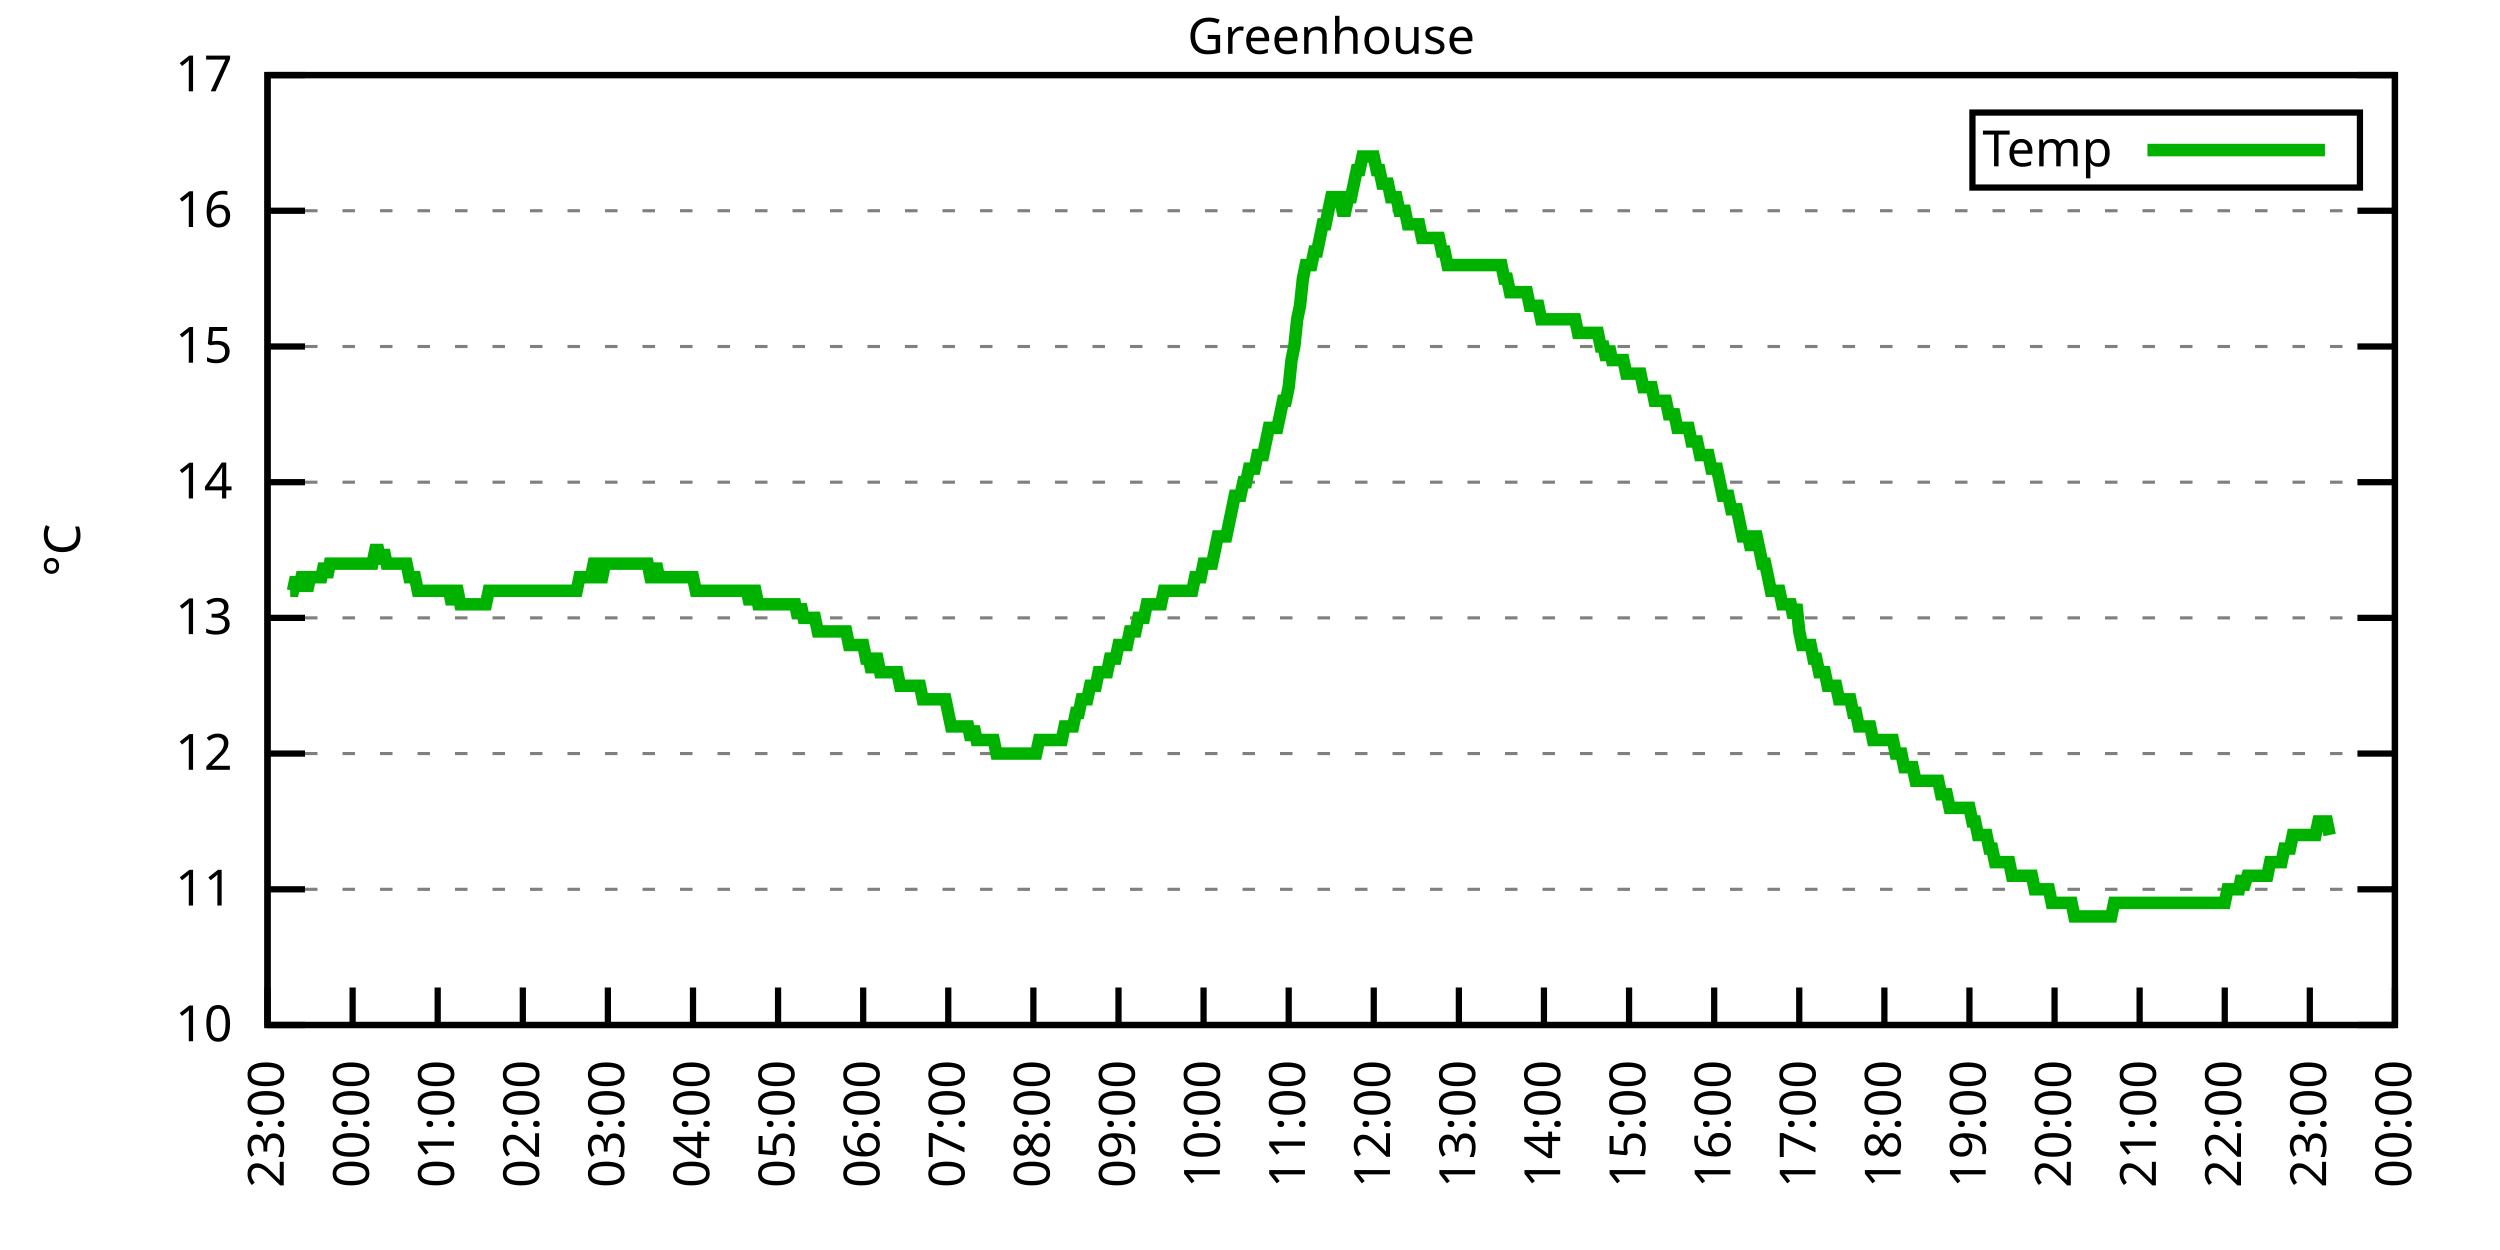
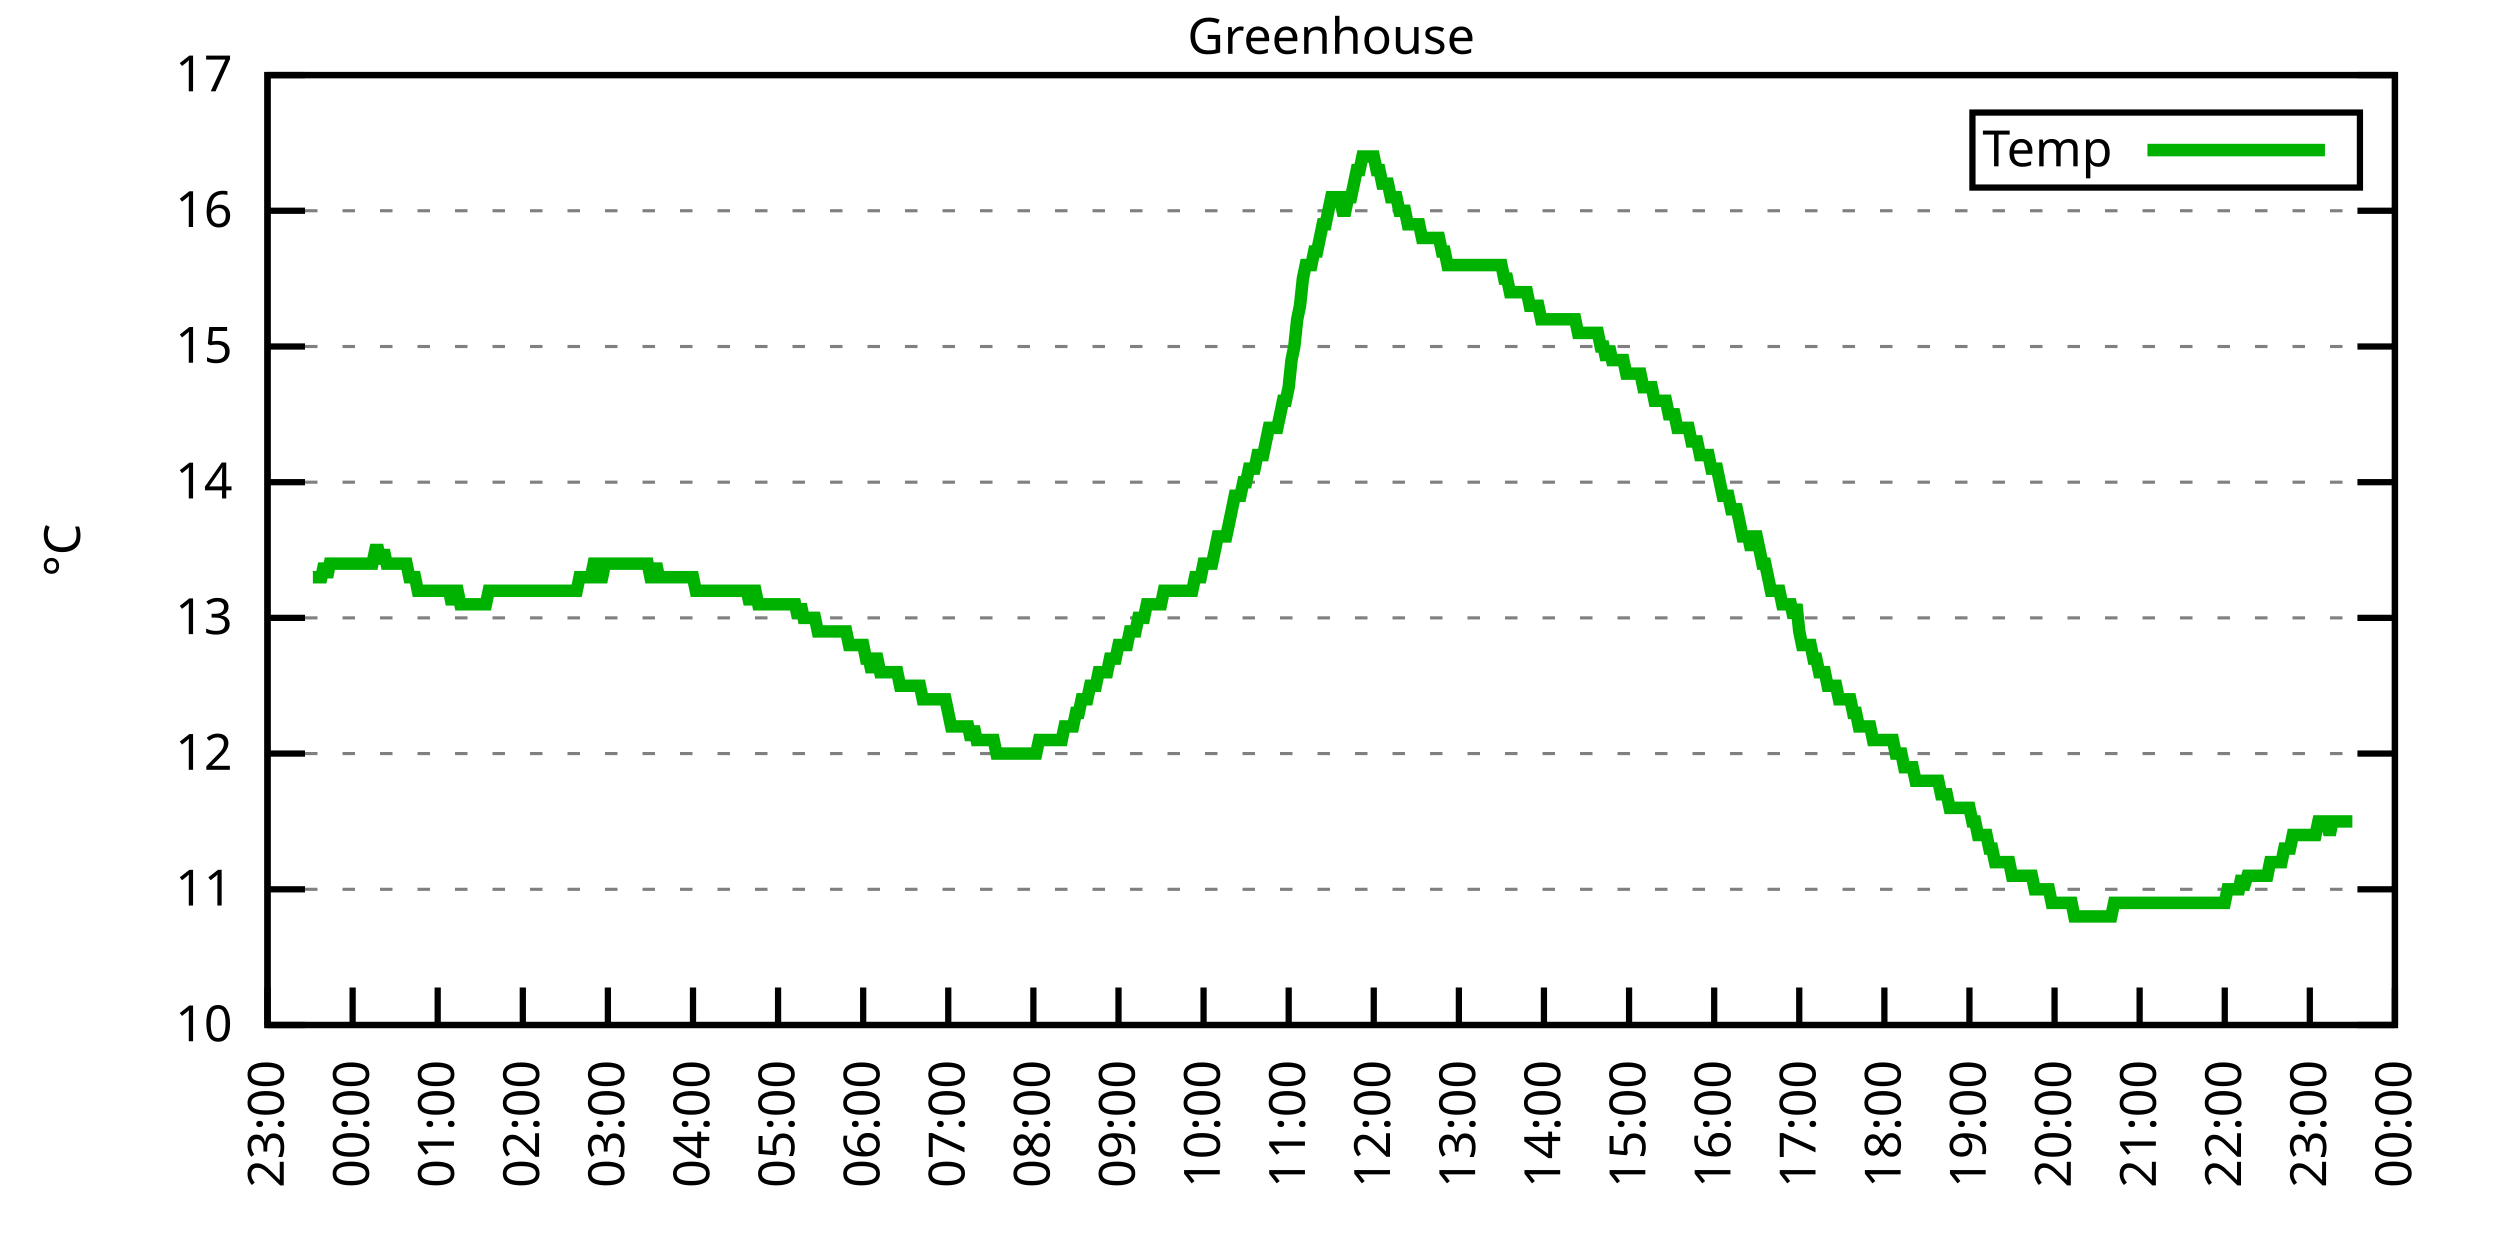
<svg xmlns="http://www.w3.org/2000/svg" xmlns:xlink="http://www.w3.org/1999/xlink" width="400" height="200" viewBox="0 0 400 200">
  <g id="gnuplot_canvas">
    <rect x="0" y="0" width="400" height="200" fill="none" />
    <defs>
      <circle id="gpDot" r="0.5" stroke-width="0.5" stroke="currentColor" />
      <path id="gpPt0" stroke-width="0.333" stroke="currentColor" d="M-1,0 h2 M0,-1 v2" />
      <path id="gpPt1" stroke-width="0.333" stroke="currentColor" d="M-1,-1 L1,1 M1,-1 L-1,1" />
      <path id="gpPt2" stroke-width="0.333" stroke="currentColor" d="M-1,0 L1,0 M0,-1 L0,1 M-1,-1 L1,1 M-1,1 L1,-1" />
      <rect id="gpPt3" stroke-width="0.333" stroke="currentColor" x="-1" y="-1" width="2" height="2" />
      <rect id="gpPt4" stroke-width="0.333" stroke="currentColor" fill="currentColor" x="-1" y="-1" width="2" height="2" />
      <circle id="gpPt5" stroke-width="0.333" stroke="currentColor" cx="0" cy="0" r="1" />
      <use xlink:href="#gpPt5" id="gpPt6" fill="currentColor" stroke="none" />
      <path id="gpPt7" stroke-width="0.333" stroke="currentColor" d="M0,-1.33 L-1.33,0.67 L1.33,0.67 z" />
      <use xlink:href="#gpPt7" id="gpPt8" fill="currentColor" stroke="none" />
      <use xlink:href="#gpPt7" id="gpPt9" stroke="currentColor" transform="rotate(180)" />
      <use xlink:href="#gpPt9" id="gpPt10" fill="currentColor" stroke="none" />
      <use xlink:href="#gpPt3" id="gpPt11" stroke="currentColor" transform="rotate(45)" />
      <use xlink:href="#gpPt11" id="gpPt12" fill="currentColor" stroke="none" />
      <path id="gpPt13" stroke-width="0.333" stroke="currentColor" d="M0,1.330 L1.265,0.411 L0.782,-1.067 L-0.782,-1.076 L-1.265,0.411 z" />
      <use xlink:href="#gpPt13" id="gpPt14" fill="currentColor" stroke="none" />
      <filter id="textbox" filterUnits="objectBoundingBox" x="0" y="0" height="1" width="1">
        <feFlood flood-color="white" flood-opacity="1" result="bgnd" />
        <feComposite in="SourceGraphic" in2="bgnd" operator="atop" />
      </filter>
      <filter id="greybox" filterUnits="objectBoundingBox" x="0" y="0" height="1" width="1">
        <feFlood flood-color="lightgrey" flood-opacity="1" result="grey" />
        <feComposite in="SourceGraphic" in2="grey" operator="atop" />
      </filter>
    </defs>
    <g fill="none" color="white" stroke="currentColor" stroke-width="1.00" stroke-linecap="butt" stroke-linejoin="miter">
</g>
    <g fill="none" color="black" stroke="currentColor" stroke-width="1.00" stroke-linecap="butt" stroke-linejoin="miter">
      <g stroke="none" shape-rendering="crispEdges">
        <polygon fill="rgb(255, 255, 255)" points="42.80,164.00 383.18,164.00 383.18,12.02 42.80,12.02 " />
      </g>
    </g>
    <g fill="none" color="black" stroke="currentColor" stroke-width="1.00" stroke-linecap="butt" stroke-linejoin="miter">
</g>
    <g fill="none" color="black" stroke="black" stroke-width="0.50" stroke-linecap="butt" stroke-linejoin="miter">
</g>
    <g fill="none" color="gray" stroke="currentColor" stroke-width="0.50" stroke-linecap="butt" stroke-linejoin="miter">
      <path stroke="gray" stroke-dasharray="2,4" class="gridline" d="M42.80,164.00 L383.19,164.00  " />
    </g>
    <g fill="none" color="gray" stroke="gray" stroke-width="1.00" stroke-linecap="butt" stroke-linejoin="miter">
</g>
    <g fill="none" color="black" stroke="currentColor" stroke-width="1.00" stroke-linecap="butt" stroke-linejoin="miter">
      <path stroke="black" d="M42.80,164.00 L48.80,164.00 M383.19,164.00 L377.19,164.00  " />
      <g transform="translate(37.20,166.60)" stroke="none" fill="black" font-family="Sans" font-size="8.00" text-anchor="end">
        <text>
          <tspan font-family="Sans"> 10</tspan>
        </text>
      </g>
    </g>
    <g fill="none" color="black" stroke="currentColor" stroke-width="1.00" stroke-linecap="butt" stroke-linejoin="miter">
</g>
    <g fill="none" color="black" stroke="black" stroke-width="0.50" stroke-linecap="butt" stroke-linejoin="miter">
</g>
    <g fill="none" color="gray" stroke="currentColor" stroke-width="0.50" stroke-linecap="butt" stroke-linejoin="miter">
      <path stroke="gray" stroke-dasharray="2,4" class="gridline" d="M42.80,142.29 L383.19,142.29  " />
    </g>
    <g fill="none" color="gray" stroke="gray" stroke-width="1.00" stroke-linecap="butt" stroke-linejoin="miter">
</g>
    <g fill="none" color="black" stroke="currentColor" stroke-width="1.00" stroke-linecap="butt" stroke-linejoin="miter">
      <path stroke="black" d="M42.80,142.29 L48.80,142.29 M383.19,142.29 L377.19,142.29  " />
      <g transform="translate(37.20,144.89)" stroke="none" fill="black" font-family="Sans" font-size="8.00" text-anchor="end">
        <text>
          <tspan font-family="Sans"> 11</tspan>
        </text>
      </g>
    </g>
    <g fill="none" color="black" stroke="currentColor" stroke-width="1.00" stroke-linecap="butt" stroke-linejoin="miter">
</g>
    <g fill="none" color="black" stroke="black" stroke-width="0.50" stroke-linecap="butt" stroke-linejoin="miter">
</g>
    <g fill="none" color="gray" stroke="currentColor" stroke-width="0.50" stroke-linecap="butt" stroke-linejoin="miter">
      <path stroke="gray" stroke-dasharray="2,4" class="gridline" d="M42.80,120.57 L383.19,120.57  " />
    </g>
    <g fill="none" color="gray" stroke="gray" stroke-width="1.00" stroke-linecap="butt" stroke-linejoin="miter">
</g>
    <g fill="none" color="black" stroke="currentColor" stroke-width="1.00" stroke-linecap="butt" stroke-linejoin="miter">
      <path stroke="black" d="M42.80,120.57 L48.80,120.57 M383.19,120.57 L377.19,120.57  " />
      <g transform="translate(37.20,123.17)" stroke="none" fill="black" font-family="Sans" font-size="8.00" text-anchor="end">
        <text>
          <tspan font-family="Sans"> 12</tspan>
        </text>
      </g>
    </g>
    <g fill="none" color="black" stroke="currentColor" stroke-width="1.00" stroke-linecap="butt" stroke-linejoin="miter">
</g>
    <g fill="none" color="black" stroke="black" stroke-width="0.50" stroke-linecap="butt" stroke-linejoin="miter">
</g>
    <g fill="none" color="gray" stroke="currentColor" stroke-width="0.50" stroke-linecap="butt" stroke-linejoin="miter">
      <path stroke="gray" stroke-dasharray="2,4" class="gridline" d="M42.80,98.86 L383.19,98.86  " />
    </g>
    <g fill="none" color="gray" stroke="gray" stroke-width="1.00" stroke-linecap="butt" stroke-linejoin="miter">
</g>
    <g fill="none" color="black" stroke="currentColor" stroke-width="1.00" stroke-linecap="butt" stroke-linejoin="miter">
      <path stroke="black" d="M42.80,98.86 L48.80,98.86 M383.19,98.86 L377.19,98.86  " />
      <g transform="translate(37.20,101.46)" stroke="none" fill="black" font-family="Sans" font-size="8.00" text-anchor="end">
        <text>
          <tspan font-family="Sans"> 13</tspan>
        </text>
      </g>
    </g>
    <g fill="none" color="black" stroke="currentColor" stroke-width="1.00" stroke-linecap="butt" stroke-linejoin="miter">
</g>
    <g fill="none" color="black" stroke="black" stroke-width="0.50" stroke-linecap="butt" stroke-linejoin="miter">
</g>
    <g fill="none" color="gray" stroke="currentColor" stroke-width="0.50" stroke-linecap="butt" stroke-linejoin="miter">
      <path stroke="gray" stroke-dasharray="2,4" class="gridline" d="M42.80,77.15 L383.19,77.15  " />
    </g>
    <g fill="none" color="gray" stroke="gray" stroke-width="1.00" stroke-linecap="butt" stroke-linejoin="miter">
</g>
    <g fill="none" color="black" stroke="currentColor" stroke-width="1.00" stroke-linecap="butt" stroke-linejoin="miter">
      <path stroke="black" d="M42.80,77.15 L48.80,77.15 M383.19,77.15 L377.19,77.15  " />
      <g transform="translate(37.20,79.75)" stroke="none" fill="black" font-family="Sans" font-size="8.00" text-anchor="end">
        <text>
          <tspan font-family="Sans"> 14</tspan>
        </text>
      </g>
    </g>
    <g fill="none" color="black" stroke="currentColor" stroke-width="1.00" stroke-linecap="butt" stroke-linejoin="miter">
</g>
    <g fill="none" color="black" stroke="black" stroke-width="0.50" stroke-linecap="butt" stroke-linejoin="miter">
</g>
    <g fill="none" color="gray" stroke="currentColor" stroke-width="0.50" stroke-linecap="butt" stroke-linejoin="miter">
      <path stroke="gray" stroke-dasharray="2,4" class="gridline" d="M42.80,55.44 L383.19,55.44  " />
    </g>
    <g fill="none" color="gray" stroke="gray" stroke-width="1.00" stroke-linecap="butt" stroke-linejoin="miter">
</g>
    <g fill="none" color="black" stroke="currentColor" stroke-width="1.00" stroke-linecap="butt" stroke-linejoin="miter">
      <path stroke="black" d="M42.80,55.44 L48.80,55.44 M383.19,55.44 L377.19,55.44  " />
      <g transform="translate(37.20,58.04)" stroke="none" fill="black" font-family="Sans" font-size="8.00" text-anchor="end">
        <text>
          <tspan font-family="Sans"> 15</tspan>
        </text>
      </g>
    </g>
    <g fill="none" color="black" stroke="currentColor" stroke-width="1.00" stroke-linecap="butt" stroke-linejoin="miter">
</g>
    <g fill="none" color="black" stroke="black" stroke-width="0.50" stroke-linecap="butt" stroke-linejoin="miter">
</g>
    <g fill="none" color="gray" stroke="currentColor" stroke-width="0.50" stroke-linecap="butt" stroke-linejoin="miter">
      <path stroke="gray" stroke-dasharray="2,4" class="gridline" d="M42.80,33.72 L383.19,33.72  " />
    </g>
    <g fill="none" color="gray" stroke="gray" stroke-width="1.00" stroke-linecap="butt" stroke-linejoin="miter">
</g>
    <g fill="none" color="black" stroke="currentColor" stroke-width="1.00" stroke-linecap="butt" stroke-linejoin="miter">
      <path stroke="black" d="M42.80,33.72 L48.80,33.72 M383.19,33.72 L377.19,33.72  " />
      <g transform="translate(37.20,36.32)" stroke="none" fill="black" font-family="Sans" font-size="8.00" text-anchor="end">
        <text>
          <tspan font-family="Sans"> 16</tspan>
        </text>
      </g>
    </g>
    <g fill="none" color="black" stroke="currentColor" stroke-width="1.00" stroke-linecap="butt" stroke-linejoin="miter">
</g>
    <g fill="none" color="black" stroke="black" stroke-width="0.50" stroke-linecap="butt" stroke-linejoin="miter">
</g>
    <g fill="none" color="gray" stroke="currentColor" stroke-width="0.50" stroke-linecap="butt" stroke-linejoin="miter">
      <path stroke="gray" stroke-dasharray="2,4" class="gridline" d="M42.80,12.01 L383.19,12.01  " />
    </g>
    <g fill="none" color="gray" stroke="gray" stroke-width="1.00" stroke-linecap="butt" stroke-linejoin="miter">
</g>
    <g fill="none" color="black" stroke="currentColor" stroke-width="1.00" stroke-linecap="butt" stroke-linejoin="miter">
      <path stroke="black" d="M42.80,12.01 L48.80,12.01 M383.19,12.01 L377.19,12.01  " />
      <g transform="translate(37.20,14.61)" stroke="none" fill="black" font-family="Sans" font-size="8.00" text-anchor="end">
        <text>
          <tspan font-family="Sans"> 17</tspan>
        </text>
      </g>
    </g>
    <g fill="none" color="black" stroke="currentColor" stroke-width="1.00" stroke-linecap="butt" stroke-linejoin="miter">
      <path stroke="black" d="M42.80,164.00 L42.80,158.00  " />
      <g transform="translate(45.40,169.60) rotate(270.00)" stroke="none" fill="black" font-family="Sans" font-size="8.00" text-anchor="end">
        <text>
          <tspan font-family="Sans">23:00</tspan>
        </text>
      </g>
    </g>
    <g fill="none" color="black" stroke="currentColor" stroke-width="1.00" stroke-linecap="butt" stroke-linejoin="miter">
      <path stroke="black" d="M56.42,164.00 L56.42,158.00  " />
      <g transform="translate(59.02,169.60) rotate(270.00)" stroke="none" fill="black" font-family="Sans" font-size="8.00" text-anchor="end">
        <text>
          <tspan font-family="Sans">00:00</tspan>
        </text>
      </g>
    </g>
    <g fill="none" color="black" stroke="currentColor" stroke-width="1.00" stroke-linecap="butt" stroke-linejoin="miter">
      <path stroke="black" d="M70.03,164.00 L70.03,158.00  " />
      <g transform="translate(72.63,169.60) rotate(270.00)" stroke="none" fill="black" font-family="Sans" font-size="8.00" text-anchor="end">
        <text>
          <tspan font-family="Sans">01:00</tspan>
        </text>
      </g>
    </g>
    <g fill="none" color="black" stroke="currentColor" stroke-width="1.00" stroke-linecap="butt" stroke-linejoin="miter">
      <path stroke="black" d="M83.65,164.00 L83.65,158.00  " />
      <g transform="translate(86.25,169.60) rotate(270.00)" stroke="none" fill="black" font-family="Sans" font-size="8.00" text-anchor="end">
        <text>
          <tspan font-family="Sans">02:00</tspan>
        </text>
      </g>
    </g>
    <g fill="none" color="black" stroke="currentColor" stroke-width="1.00" stroke-linecap="butt" stroke-linejoin="miter">
      <path stroke="black" d="M97.26,164.00 L97.26,158.00  " />
      <g transform="translate(99.86,169.60) rotate(270.00)" stroke="none" fill="black" font-family="Sans" font-size="8.00" text-anchor="end">
        <text>
          <tspan font-family="Sans">03:00</tspan>
        </text>
      </g>
    </g>
    <g fill="none" color="black" stroke="currentColor" stroke-width="1.00" stroke-linecap="butt" stroke-linejoin="miter">
      <path stroke="black" d="M110.88,164.00 L110.88,158.00  " />
      <g transform="translate(113.48,169.60) rotate(270.00)" stroke="none" fill="black" font-family="Sans" font-size="8.00" text-anchor="end">
        <text>
          <tspan font-family="Sans">04:00</tspan>
        </text>
      </g>
    </g>
    <g fill="none" color="black" stroke="currentColor" stroke-width="1.00" stroke-linecap="butt" stroke-linejoin="miter">
      <path stroke="black" d="M124.49,164.00 L124.49,158.00  " />
      <g transform="translate(127.09,169.60) rotate(270.00)" stroke="none" fill="black" font-family="Sans" font-size="8.00" text-anchor="end">
        <text>
          <tspan font-family="Sans">05:00</tspan>
        </text>
      </g>
    </g>
    <g fill="none" color="black" stroke="currentColor" stroke-width="1.00" stroke-linecap="butt" stroke-linejoin="miter">
      <path stroke="black" d="M138.11,164.00 L138.11,158.00  " />
      <g transform="translate(140.71,169.60) rotate(270.00)" stroke="none" fill="black" font-family="Sans" font-size="8.00" text-anchor="end">
        <text>
          <tspan font-family="Sans">06:00</tspan>
        </text>
      </g>
    </g>
    <g fill="none" color="black" stroke="currentColor" stroke-width="1.00" stroke-linecap="butt" stroke-linejoin="miter">
      <path stroke="black" d="M151.72,164.00 L151.72,158.00  " />
      <g transform="translate(154.32,169.60) rotate(270.00)" stroke="none" fill="black" font-family="Sans" font-size="8.00" text-anchor="end">
        <text>
          <tspan font-family="Sans">07:00</tspan>
        </text>
      </g>
    </g>
    <g fill="none" color="black" stroke="currentColor" stroke-width="1.00" stroke-linecap="butt" stroke-linejoin="miter">
      <path stroke="black" d="M165.34,164.00 L165.34,158.00  " />
      <g transform="translate(167.94,169.60) rotate(270.00)" stroke="none" fill="black" font-family="Sans" font-size="8.00" text-anchor="end">
        <text>
          <tspan font-family="Sans">08:00</tspan>
        </text>
      </g>
    </g>
    <g fill="none" color="black" stroke="currentColor" stroke-width="1.00" stroke-linecap="butt" stroke-linejoin="miter">
      <path stroke="black" d="M178.96,164.00 L178.96,158.00  " />
      <g transform="translate(181.56,169.60) rotate(270.00)" stroke="none" fill="black" font-family="Sans" font-size="8.00" text-anchor="end">
        <text>
          <tspan font-family="Sans">09:00</tspan>
        </text>
      </g>
    </g>
    <g fill="none" color="black" stroke="currentColor" stroke-width="1.00" stroke-linecap="butt" stroke-linejoin="miter">
      <path stroke="black" d="M192.57,164.00 L192.57,158.00  " />
      <g transform="translate(195.17,169.60) rotate(270.00)" stroke="none" fill="black" font-family="Sans" font-size="8.00" text-anchor="end">
        <text>
          <tspan font-family="Sans">10:00</tspan>
        </text>
      </g>
    </g>
    <g fill="none" color="black" stroke="currentColor" stroke-width="1.00" stroke-linecap="butt" stroke-linejoin="miter">
      <path stroke="black" d="M206.19,164.00 L206.19,158.00  " />
      <g transform="translate(208.79,169.60) rotate(270.00)" stroke="none" fill="black" font-family="Sans" font-size="8.00" text-anchor="end">
        <text>
          <tspan font-family="Sans">11:00</tspan>
        </text>
      </g>
    </g>
    <g fill="none" color="black" stroke="currentColor" stroke-width="1.00" stroke-linecap="butt" stroke-linejoin="miter">
      <path stroke="black" d="M219.80,164.00 L219.80,158.00  " />
      <g transform="translate(222.40,169.60) rotate(270.00)" stroke="none" fill="black" font-family="Sans" font-size="8.00" text-anchor="end">
        <text>
          <tspan font-family="Sans">12:00</tspan>
        </text>
      </g>
    </g>
    <g fill="none" color="black" stroke="currentColor" stroke-width="1.00" stroke-linecap="butt" stroke-linejoin="miter">
      <path stroke="black" d="M233.42,164.00 L233.42,158.00  " />
      <g transform="translate(236.02,169.60) rotate(270.00)" stroke="none" fill="black" font-family="Sans" font-size="8.00" text-anchor="end">
        <text>
          <tspan font-family="Sans">13:00</tspan>
        </text>
      </g>
    </g>
    <g fill="none" color="black" stroke="currentColor" stroke-width="1.00" stroke-linecap="butt" stroke-linejoin="miter">
      <path stroke="black" d="M247.03,164.00 L247.03,158.00  " />
      <g transform="translate(249.63,169.60) rotate(270.00)" stroke="none" fill="black" font-family="Sans" font-size="8.00" text-anchor="end">
        <text>
          <tspan font-family="Sans">14:00</tspan>
        </text>
      </g>
    </g>
    <g fill="none" color="black" stroke="currentColor" stroke-width="1.00" stroke-linecap="butt" stroke-linejoin="miter">
      <path stroke="black" d="M260.65,164.00 L260.65,158.00  " />
      <g transform="translate(263.25,169.60) rotate(270.00)" stroke="none" fill="black" font-family="Sans" font-size="8.00" text-anchor="end">
        <text>
          <tspan font-family="Sans">15:00</tspan>
        </text>
      </g>
    </g>
    <g fill="none" color="black" stroke="currentColor" stroke-width="1.00" stroke-linecap="butt" stroke-linejoin="miter">
      <path stroke="black" d="M274.27,164.00 L274.27,158.00  " />
      <g transform="translate(276.87,169.60) rotate(270.00)" stroke="none" fill="black" font-family="Sans" font-size="8.00" text-anchor="end">
        <text>
          <tspan font-family="Sans">16:00</tspan>
        </text>
      </g>
    </g>
    <g fill="none" color="black" stroke="currentColor" stroke-width="1.00" stroke-linecap="butt" stroke-linejoin="miter">
      <path stroke="black" d="M287.88,164.00 L287.88,158.00  " />
      <g transform="translate(290.48,169.60) rotate(270.00)" stroke="none" fill="black" font-family="Sans" font-size="8.00" text-anchor="end">
        <text>
          <tspan font-family="Sans">17:00</tspan>
        </text>
      </g>
    </g>
    <g fill="none" color="black" stroke="currentColor" stroke-width="1.00" stroke-linecap="butt" stroke-linejoin="miter">
      <path stroke="black" d="M301.50,164.00 L301.50,158.00  " />
      <g transform="translate(304.10,169.60) rotate(270.00)" stroke="none" fill="black" font-family="Sans" font-size="8.00" text-anchor="end">
        <text>
          <tspan font-family="Sans">18:00</tspan>
        </text>
      </g>
    </g>
    <g fill="none" color="black" stroke="currentColor" stroke-width="1.00" stroke-linecap="butt" stroke-linejoin="miter">
      <path stroke="black" d="M315.11,164.00 L315.11,158.00  " />
      <g transform="translate(317.71,169.60) rotate(270.00)" stroke="none" fill="black" font-family="Sans" font-size="8.00" text-anchor="end">
        <text>
          <tspan font-family="Sans">19:00</tspan>
        </text>
      </g>
    </g>
    <g fill="none" color="black" stroke="currentColor" stroke-width="1.00" stroke-linecap="butt" stroke-linejoin="miter">
      <path stroke="black" d="M328.73,164.00 L328.73,158.00  " />
      <g transform="translate(331.33,169.60) rotate(270.00)" stroke="none" fill="black" font-family="Sans" font-size="8.00" text-anchor="end">
        <text>
          <tspan font-family="Sans">20:00</tspan>
        </text>
      </g>
    </g>
    <g fill="none" color="black" stroke="currentColor" stroke-width="1.00" stroke-linecap="butt" stroke-linejoin="miter">
      <path stroke="black" d="M342.34,164.00 L342.34,158.00  " />
      <g transform="translate(344.94,169.60) rotate(270.00)" stroke="none" fill="black" font-family="Sans" font-size="8.00" text-anchor="end">
        <text>
          <tspan font-family="Sans">21:00</tspan>
        </text>
      </g>
    </g>
    <g fill="none" color="black" stroke="currentColor" stroke-width="1.00" stroke-linecap="butt" stroke-linejoin="miter">
      <path stroke="black" d="M355.96,164.00 L355.96,158.00  " />
      <g transform="translate(358.56,169.60) rotate(270.00)" stroke="none" fill="black" font-family="Sans" font-size="8.00" text-anchor="end">
        <text>
          <tspan font-family="Sans">22:00</tspan>
        </text>
      </g>
    </g>
    <g fill="none" color="black" stroke="currentColor" stroke-width="1.00" stroke-linecap="butt" stroke-linejoin="miter">
      <path stroke="black" d="M369.57,164.00 L369.57,158.00  " />
      <g transform="translate(372.17,169.60) rotate(270.00)" stroke="none" fill="black" font-family="Sans" font-size="8.00" text-anchor="end">
        <text>
          <tspan font-family="Sans">23:00</tspan>
        </text>
      </g>
    </g>
    <g fill="none" color="black" stroke="currentColor" stroke-width="1.00" stroke-linecap="butt" stroke-linejoin="miter">
      <path stroke="black" d="M383.19,164.00 L383.19,158.00  " />
      <g transform="translate(385.79,169.60) rotate(270.00)" stroke="none" fill="black" font-family="Sans" font-size="8.00" text-anchor="end">
        <text>
          <tspan font-family="Sans">00:00</tspan>
        </text>
      </g>
    </g>
    <g fill="none" color="black" stroke="currentColor" stroke-width="1.00" stroke-linecap="butt" stroke-linejoin="miter">
</g>
    <g fill="none" color="black" stroke="currentColor" stroke-width="1.00" stroke-linecap="butt" stroke-linejoin="miter">
      <path stroke="black" d="M42.80,12.01 L42.80,164.00 L383.19,164.00 L383.19,12.01 L42.80,12.01 Z  " />
    </g>
    <g fill="none" color="black" stroke="currentColor" stroke-width="1.00" stroke-linecap="butt" stroke-linejoin="miter">
</g>
    <g fill="none" color="black" stroke="currentColor" stroke-width="1.00" stroke-linecap="butt" stroke-linejoin="miter">
      <path stroke="black" d="M315.59,30.01 L315.59,18.01 L377.59,18.01 L377.59,30.01 L315.59,30.01 Z  " />
    </g>
    <g id="Greenhouse_plot_1">
      <g fill="none" color="white" stroke="black" stroke-width="2.00" stroke-linecap="butt" stroke-linejoin="miter">
</g>
      <g fill="none" color="black" stroke="currentColor" stroke-width="2.00" stroke-linecap="butt" stroke-linejoin="miter">
        <g transform="translate(337.99,26.61)" stroke="none" fill="black" font-family="Sans" font-size="8.00" text-anchor="end">
          <text>
            <tspan font-family="Sans">Temp</tspan>
          </text>
        </g>
      </g>
      <g fill="none" color="black" stroke="currentColor" stroke-width="2.00" stroke-linecap="butt" stroke-linejoin="miter">
-         <path stroke="rgb(  0, 178,   0)" d="M343.59,24.01 L371.99,24.01 M46.43,94.52 L46.88,94.52 L47.34,92.35 L47.79,94.52 L48.25,92.35 L48.70,92.35   L49.15,94.52 L49.61,92.35 L50.06,92.35 L50.52,92.35 L50.97,92.35 L51.42,92.35 L51.88,90.18 L52.33,92.35   L52.78,90.18 L53.24,90.18 L53.69,90.18 L54.15,90.18 L54.60,90.18 L55.05,90.18 L55.51,90.18 L55.96,90.18   L56.42,90.18 L56.87,90.18 L57.32,90.18 L57.78,90.18 L58.23,90.18 L58.68,90.18 L59.14,90.18 L59.59,90.18   L60.05,88.00 L60.50,88.00 L60.95,90.18 L61.41,88.00 L61.86,90.18 L62.32,90.18 L62.77,90.18 L63.22,90.18   L63.68,90.18 L64.13,90.18 L64.58,90.18 L65.04,90.18 L65.49,92.35 L65.95,92.35 L66.40,92.35 L66.85,94.52   L67.31,94.52 L67.76,94.52 L68.22,94.52 L68.67,94.52 L69.12,94.52 L69.58,94.52 L70.03,94.52 L70.49,94.52   L70.94,94.52 L71.39,94.52 L71.85,94.52 L72.30,96.69 L72.75,94.52 L73.21,94.52 L73.66,96.69 L74.12,96.69   L74.57,96.69 L75.02,96.69 L75.48,96.69 L75.93,96.69 L76.39,96.69 L76.84,96.69 L77.29,96.69 L77.75,96.69   L78.20,94.52 L78.65,94.52 L79.11,94.52 L79.56,94.52 L80.02,94.52 L80.47,94.52 L80.92,94.52 L81.38,94.52   L81.83,94.52 L82.29,94.52 L82.74,94.52 L83.19,94.52 L83.65,94.52 L84.10,94.52 L84.55,94.52 L85.01,94.52   L85.46,94.52 L85.92,94.52 L86.37,94.52 L86.82,94.52 L87.28,94.52 L87.73,94.52 L88.19,94.52 L88.64,94.52   L89.09,94.52 L89.55,94.52 L90.00,94.52 L90.45,94.52 L90.91,94.52 L91.36,94.52 L91.82,94.52 L92.27,94.52   L92.72,92.35 L93.18,92.35 L93.63,92.35 L94.09,92.35 L94.54,92.35 L94.99,90.18 L95.45,90.18 L95.90,92.35   L96.35,92.35 L96.81,90.18 L97.26,90.18 L97.72,90.18 L98.17,90.18 L98.62,90.18 L99.08,90.18 L99.53,90.18   L99.99,90.18 L100.44,90.18 L100.89,90.18 L101.35,90.18 L101.80,90.18 L102.25,90.18 L102.71,90.18 L103.16,90.18   L103.62,90.18 L104.07,92.35 L104.52,92.35 L104.98,90.18 L105.43,92.35 L105.89,92.35 L106.34,92.35 L106.79,92.35   L107.25,92.35 L107.70,92.35 L108.15,92.35 L108.61,92.35 L109.06,92.35 L109.52,92.35 L109.97,92.35 L110.42,92.35   L110.88,92.35 L111.33,94.52 L111.79,94.52 L112.24,94.52 L112.69,94.52 L113.15,94.52 L113.60,94.52 L114.05,94.52   L114.51,94.52 L114.96,94.52 L115.42,94.52 L115.87,94.52 L116.32,94.52 L116.78,94.52 L117.23,94.52 L117.69,94.52   L118.14,94.52 L118.59,94.52 L119.05,94.52 L119.50,94.52 L119.96,96.69 L120.41,94.52 L120.86,94.52 L121.32,96.69   L121.77,96.69 L122.22,96.69 L122.68,96.69 L123.13,96.69 L123.59,96.69 L124.04,96.69 L124.49,96.69 L124.95,96.69   L125.40,96.69 L125.86,96.69 L126.31,96.69 L126.76,96.69 L127.22,96.69 L127.67,98.86 L128.12,96.69 L128.58,98.86   L129.03,98.86 L129.49,98.86 L129.94,98.86 L130.39,98.86 L130.85,101.03 L131.30,101.03 L131.76,101.03 L132.21,101.03   L132.66,101.03 L133.12,101.03 L133.57,101.03 L134.02,101.03 L134.48,101.03 L134.93,101.03 L135.39,101.03 L135.84,103.20   L136.29,103.20 L136.75,103.20 L137.20,103.20 L137.66,103.20 L138.11,103.20 L138.56,105.38 L139.02,105.38 L139.47,107.55   L139.92,105.38 L140.38,105.38 L140.83,107.55 L141.29,107.55 L141.74,107.55 L142.19,107.55 L142.65,107.55 L143.10,107.55   L143.56,107.55 L144.01,109.72 L144.46,109.72 L144.92,109.72 L145.37,109.72 L145.82,109.72 L146.28,109.72 L146.73,109.72   L147.19,109.72 L147.64,111.89 L148.09,111.89 L148.55,111.89 L149.00,111.89 L149.46,111.89 L149.91,111.89 L150.36,111.89   L150.82,111.89 L151.27,111.89 L151.72,114.06 L152.18,116.23 L152.63,116.23 L153.09,116.23 L153.54,116.23 L153.99,116.23   L154.45,116.23 L154.90,116.23 L155.36,118.40 L155.81,116.23 L156.26,118.40 L156.72,118.40 L157.17,118.40 L157.62,118.40   L158.08,118.40 L158.53,118.40 L158.99,118.40 L159.44,120.57 L159.89,120.57 L160.35,120.57 L160.80,120.57 L161.26,120.57   L161.71,120.57 L162.16,120.57 L162.62,120.57 L163.07,120.57 L163.52,120.57 L163.98,120.57 L164.43,120.57 L164.89,120.57   L165.34,120.57 L165.79,120.57 L166.25,118.40 L166.70,118.40 L167.16,118.40 L167.61,118.40 L168.06,118.40 L168.52,118.40   L168.97,118.40 L169.43,118.40 L169.88,118.40 L170.33,116.23 L170.79,116.23 L171.24,116.23 L171.69,116.23 L172.15,114.06   L172.60,114.06 L173.06,111.89 L173.51,111.89 L173.96,111.89 L174.42,109.72 L174.87,109.72 L175.33,109.72 L175.78,107.55   L176.23,107.55 L176.69,107.55 L177.14,107.55 L177.59,105.38 L178.05,105.38 L178.50,105.38 L178.96,103.20 L179.41,103.20   L179.86,103.20 L180.32,103.20 L180.77,101.03 L181.23,101.03 L181.68,101.03 L182.13,98.86 L182.59,98.86 L183.04,98.86   L183.49,96.69 L183.95,96.69 L184.40,96.69 L184.86,96.69 L185.31,96.69 L185.76,96.69 L186.22,94.52 L186.67,94.52   L187.13,94.52 L187.58,94.52 L188.03,94.52 L188.49,94.52 L188.94,94.52 L189.39,94.52 L189.85,94.52 L190.30,94.52   L190.76,94.52 L191.21,92.35 L191.66,92.35 L192.12,92.35 L192.57,90.18 L193.03,90.18 L193.48,90.18 L193.93,90.18   L194.39,88.00 L194.84,85.83 L195.29,85.83 L195.75,85.83 L196.20,85.83 L196.66,83.66 L197.11,81.49 L197.56,79.32   L198.02,79.32 L198.47,79.32 L198.93,77.15 L199.38,77.15 L199.83,74.98 L200.29,74.98 L200.74,74.98 L201.19,72.81   L201.65,72.81 L202.10,72.81 L202.56,70.63 L203.01,68.46 L203.46,68.46 L203.92,68.46 L204.37,68.46 L204.83,66.29   L205.28,64.12 L205.73,64.12 L206.19,61.95 L206.64,57.61 L207.09,55.44 L207.55,51.09 L208.00,48.92 L208.46,44.58   L208.91,42.41 L209.36,42.41 L209.82,42.41 L210.27,40.24 L210.73,40.24 L211.18,38.07 L211.63,35.89 L212.09,35.89   L212.54,33.72 L213.00,31.55 L213.45,31.55 L213.90,31.55 L214.36,31.55 L214.81,33.72 L215.26,33.72 L215.72,31.55   L216.17,31.55 L216.63,29.38 L217.08,27.21 L217.53,27.21 L217.99,25.04 L218.44,25.04 L218.90,25.04 L219.35,25.04   L219.80,25.04 L220.26,27.21 L220.71,27.21 L221.16,29.38 L221.62,29.38 L222.07,29.38 L222.53,31.55 L222.98,31.55   L223.43,31.55 L223.89,33.72 L224.34,33.72 L224.80,33.72 L225.25,35.89 L225.70,35.89 L226.16,35.89 L226.61,35.89   L227.06,35.89 L227.52,38.07 L227.97,38.07 L228.43,38.07 L228.88,38.07 L229.33,38.07 L229.79,38.07 L230.24,38.07   L230.70,40.24 L231.15,40.24 L231.60,42.41 L232.06,42.41 L232.51,42.41 L232.96,42.41 L233.42,42.41 L233.87,42.41   L234.33,42.41 L234.78,42.41 L235.23,42.41 L235.69,42.41 L236.14,42.41 L236.60,42.41 L237.05,42.41 L237.50,42.41   L237.96,42.41 L238.41,42.41 L238.86,42.41 L239.32,42.41 L239.77,42.41 L240.23,42.41 L240.68,44.58 L241.13,44.58   L241.59,46.75 L242.04,46.75 L242.50,46.75 L242.95,46.75 L243.40,46.75 L243.86,46.75 L244.31,46.75 L244.76,48.92   L245.22,48.92 L245.67,48.92 L246.13,48.92 L246.58,51.09 L247.03,51.09 L247.49,51.09 L247.94,51.09 L248.40,51.09   L248.85,51.09 L249.30,51.09 L249.76,51.09 L250.21,51.09 L250.66,51.09 L251.12,51.09 L251.57,51.09 L252.03,51.09   L252.48,53.26 L252.93,53.26 L253.39,53.26 L253.84,53.26 L254.30,53.26 L254.75,53.26 L255.20,53.26 L255.66,53.26   L256.11,55.44 L256.56,55.44 L257.02,57.61 L257.47,55.44 L257.93,57.61 L258.38,57.61 L258.83,57.61 L259.29,57.61   L259.74,57.61 L260.20,59.78 L260.65,59.78 L261.10,59.78 L261.56,59.78 L262.01,59.78 L262.47,59.78 L262.92,61.95   L263.37,61.95 L263.83,61.95 L264.28,61.95 L264.73,64.12 L265.19,64.12 L265.64,64.12 L266.10,64.12 L266.55,64.12   L267.00,66.29 L267.46,66.29 L267.91,66.29 L268.37,68.46 L268.82,68.46 L269.27,68.46 L269.73,68.46 L270.18,68.46   L270.63,70.63 L271.09,70.63 L271.54,70.63 L272.00,72.81 L272.45,72.81 L272.90,72.81 L273.36,72.81 L273.81,74.98   L274.27,74.98 L274.72,74.98 L275.17,77.15 L275.63,79.32 L276.08,79.32 L276.53,79.32 L276.99,81.49 L277.44,81.49   L277.90,81.49 L278.35,83.66 L278.80,85.83 L279.26,85.83 L279.71,85.83 L280.17,88.00 L280.62,85.83 L281.07,85.83   L281.53,88.00 L281.98,90.18 L282.43,90.18 L282.89,92.35 L283.34,94.52 L283.80,94.52 L284.25,94.52 L284.70,94.52   L285.16,96.69 L285.61,96.69 L286.07,96.69 L286.52,96.69 L286.97,98.86 L287.43,96.69 L287.88,101.03 L288.33,103.20   L288.79,103.20 L289.24,103.20 L289.70,103.20 L290.15,105.38 L290.60,105.38 L291.06,107.55 L291.51,107.55 L291.97,107.55   L292.42,109.72 L292.87,109.72 L293.33,109.72 L293.78,109.72 L294.23,111.89 L294.69,111.89 L295.14,111.89 L295.60,111.89   L296.05,111.89 L296.50,114.06 L296.96,114.06 L297.41,116.23 L297.87,116.23 L298.32,116.23 L298.77,116.23 L299.23,116.23   L299.68,118.40 L300.13,118.40 L300.59,118.40 L301.04,118.40 L301.50,118.40 L301.95,118.40 L302.40,118.40 L302.86,118.40   L303.31,120.57 L303.77,120.57 L304.22,120.57 L304.67,122.75 L305.13,122.75 L305.58,122.75 L306.03,122.75 L306.49,124.92   L306.94,124.92 L307.40,124.92 L307.85,124.92 L308.30,124.92 L308.76,124.92 L309.21,124.92 L309.67,124.92 L310.12,124.92   L310.57,127.09 L311.03,127.09 L311.48,127.09 L311.94,129.26 L312.39,129.26 L312.84,129.26 L313.30,129.26 L313.75,129.26   L314.20,129.26 L314.66,129.26 L315.11,129.26 L315.57,131.43 L316.02,131.43 L316.47,133.60 L316.93,133.60 L317.38,133.60   L317.84,133.60 L318.29,135.77 L318.74,135.77 L319.20,137.94 L319.65,137.94 L320.10,137.94 L320.56,137.94 L321.01,137.94   L321.47,137.94 L321.92,140.12 L322.37,140.12 L322.83,140.12 L323.28,140.12 L323.74,140.12 L324.19,140.12 L324.64,140.12   L325.10,140.12 L325.55,142.29 L326.00,142.29 L326.46,142.29 L326.91,142.29 L327.37,142.29 L327.82,142.29 L328.27,144.46   L328.73,144.46 L329.18,144.46 L329.64,144.46 L330.09,144.46 L330.54,144.46 L331.00,144.46 L331.45,144.46 L331.90,146.63   L332.36,146.63 L332.81,146.63 L333.27,146.63 L333.72,146.63 L334.17,146.63 L334.63,146.63 L335.08,146.63 L335.54,146.63   L335.99,146.63 L336.44,146.63 L336.90,146.63 L337.35,146.63 L337.80,146.63 L338.26,144.46 L338.71,144.46 L339.17,144.46   L339.62,144.46 L340.07,144.46 L340.53,144.46 L340.98,144.46 L341.44,144.46 L341.89,144.46 L342.34,144.46 L342.80,144.46   L343.25,144.46 L343.70,144.46 L344.16,144.46 L344.61,144.46 L345.07,144.46 L345.52,144.46 L345.97,144.46 L346.43,144.46   L346.88,144.46 L347.34,144.46 L347.79,144.46 L348.24,144.46 L348.70,144.46 L349.15,144.46 L349.60,144.46 L350.06,144.46   L350.51,144.46 L350.97,144.46 L351.42,144.46 L351.87,144.46 L352.33,144.46 L352.78,144.46 L353.24,144.46 L353.69,144.46   L355.05,144.46 L355.96,144.46 L356.41,142.29 L356.87,142.29 L357.32,142.29 L357.77,142.29 L358.23,142.29 L358.68,140.12   L358.91,142.29 L359.59,140.12 L360.04,140.12 L360.50,140.12 L360.95,140.12 L361.41,140.12 L361.86,140.12 L362.31,140.12   L362.77,140.12 L363.22,137.94 L363.67,137.94 L364.13,137.94 L364.58,137.94 L365.04,137.94 L365.49,135.77 L365.94,135.77   L366.40,135.77 L366.85,133.60 L367.31,133.60 L367.76,133.60 L368.21,133.60 L368.67,133.60 L369.12,133.60 L369.57,133.60   L370.03,133.60 L370.48,133.60 L370.94,131.43 L371.39,131.43 L371.84,131.43 L372.30,131.43 L372.75,133.60  " />
+         <path stroke="rgb(  0, 178,   0)" d="M343.59,24.01 L371.99,24.01 M50.06,92.35 L50.52,92.35 L50.97,92.35 L51.42,92.35 L51.88,90.18 L52.33,92.35   L52.78,90.18 L53.24,90.18 L53.69,90.18 L54.15,90.18 L54.60,90.18 L55.05,90.18 L55.51,90.18 L55.96,90.18   L56.42,90.18 L56.87,90.18 L57.32,90.18 L57.78,90.18 L58.23,90.18 L58.68,90.18 L59.14,90.18 L59.59,90.18   L60.05,88.00 L60.50,88.00 L60.95,90.18 L61.41,88.00 L61.86,90.18 L62.32,90.18 L62.77,90.18 L63.22,90.18   L63.68,90.18 L64.13,90.18 L64.58,90.18 L65.04,90.18 L65.49,92.35 L65.95,92.35 L66.40,92.35 L66.85,94.52   L67.31,94.52 L67.76,94.52 L68.22,94.52 L68.67,94.52 L69.12,94.52 L69.58,94.52 L70.03,94.52 L70.49,94.52   L70.94,94.52 L71.39,94.52 L71.85,94.52 L72.30,96.69 L72.75,94.52 L73.21,94.52 L73.66,96.69 L74.12,96.69   L74.57,96.69 L75.02,96.69 L75.48,96.69 L75.93,96.69 L76.39,96.69 L76.84,96.69 L77.29,96.69 L77.75,96.69   L78.20,94.52 L78.65,94.52 L79.11,94.52 L79.56,94.52 L80.02,94.52 L80.47,94.52 L80.92,94.52 L81.38,94.52   L81.83,94.52 L82.29,94.52 L82.74,94.52 L83.19,94.52 L83.65,94.52 L84.10,94.52 L84.55,94.52 L85.01,94.52   L85.46,94.52 L85.92,94.52 L86.37,94.52 L86.82,94.52 L87.28,94.52 L87.73,94.52 L88.19,94.52 L88.64,94.52   L89.09,94.52 L89.55,94.52 L90.00,94.52 L90.45,94.52 L90.91,94.52 L91.36,94.52 L91.82,94.52 L92.27,94.52   L92.72,92.35 L93.18,92.35 L93.63,92.35 L94.09,92.35 L94.54,92.35 L94.99,90.18 L95.45,90.18 L95.90,92.35   L96.35,92.35 L96.81,90.18 L97.26,90.18 L97.72,90.18 L98.17,90.18 L98.62,90.18 L99.08,90.18 L99.53,90.18   L99.99,90.18 L100.44,90.18 L100.89,90.18 L101.35,90.18 L101.80,90.18 L102.25,90.18 L102.71,90.18 L103.16,90.18   L103.62,90.18 L104.07,92.35 L104.52,92.35 L104.98,90.18 L105.43,92.35 L105.89,92.35 L106.34,92.35 L106.79,92.35   L107.25,92.35 L107.70,92.35 L108.15,92.35 L108.61,92.35 L109.06,92.35 L109.52,92.35 L109.97,92.35 L110.42,92.35   L110.88,92.35 L111.33,94.52 L111.79,94.52 L112.24,94.52 L112.69,94.52 L113.15,94.52 L113.60,94.52 L114.05,94.52   L114.51,94.52 L114.96,94.52 L115.42,94.52 L115.87,94.52 L116.32,94.52 L116.78,94.52 L117.23,94.52 L117.69,94.52   L118.14,94.52 L118.59,94.52 L119.05,94.52 L119.50,94.52 L119.96,96.69 L120.41,94.52 L120.86,94.52 L121.32,96.69   L121.77,96.69 L122.22,96.69 L122.68,96.69 L123.13,96.69 L123.59,96.69 L124.04,96.69 L124.49,96.69 L124.95,96.69   L125.40,96.69 L125.86,96.69 L126.31,96.69 L126.76,96.69 L127.22,96.69 L127.67,98.86 L128.12,96.69 L128.58,98.86   L129.03,98.86 L129.49,98.86 L129.94,98.86 L130.39,98.86 L130.85,101.03 L131.30,101.03 L131.76,101.03 L132.21,101.03   L132.66,101.03 L133.12,101.03 L133.57,101.03 L134.02,101.03 L134.48,101.03 L134.93,101.03 L135.39,101.03 L135.84,103.20   L136.29,103.20 L136.75,103.20 L137.20,103.20 L137.66,103.20 L138.11,103.20 L138.56,105.38 L139.02,105.38 L139.47,107.55   L139.92,105.38 L140.38,105.38 L140.83,107.55 L141.29,107.55 L141.74,107.55 L142.19,107.55 L142.65,107.55 L143.10,107.55   L143.56,107.55 L144.01,109.72 L144.46,109.72 L144.92,109.72 L145.37,109.72 L145.82,109.72 L146.28,109.72 L146.73,109.72   L147.19,109.72 L147.64,111.89 L148.09,111.89 L148.55,111.89 L149.00,111.89 L149.46,111.89 L149.91,111.89 L150.36,111.89   L150.82,111.89 L151.27,111.89 L151.72,114.06 L152.18,116.23 L152.63,116.23 L153.09,116.23 L153.54,116.23 L153.99,116.23   L154.45,116.23 L154.90,116.23 L155.36,118.40 L155.81,116.23 L156.26,118.40 L156.72,118.40 L157.17,118.40 L157.62,118.40   L158.08,118.40 L158.53,118.40 L158.99,118.40 L159.44,120.57 L159.89,120.57 L160.35,120.57 L160.80,120.57 L161.26,120.57   L161.71,120.57 L162.16,120.57 L162.62,120.57 L163.07,120.57 L163.52,120.57 L163.98,120.57 L164.43,120.57 L164.89,120.57   L165.34,120.57 L165.79,120.57 L166.25,118.40 L166.70,118.40 L167.16,118.40 L167.61,118.40 L168.06,118.40 L168.52,118.40   L168.97,118.40 L169.43,118.40 L169.88,118.40 L170.33,116.23 L170.79,116.23 L171.24,116.23 L171.69,116.23 L172.15,114.06   L172.60,114.06 L173.06,111.89 L173.51,111.89 L173.96,111.89 L174.42,109.72 L174.87,109.72 L175.33,109.72 L175.78,107.55   L176.23,107.55 L176.69,107.55 L177.14,107.55 L177.59,105.38 L178.05,105.38 L178.50,105.38 L178.96,103.20 L179.41,103.20   L179.86,103.20 L180.32,103.20 L180.77,101.03 L181.23,101.03 L181.68,101.03 L182.13,98.86 L182.59,98.86 L183.04,98.86   L183.49,96.69 L183.95,96.69 L184.40,96.69 L184.86,96.69 L185.31,96.69 L185.76,96.69 L186.22,94.52 L186.67,94.52   L187.13,94.52 L187.58,94.52 L188.03,94.52 L188.49,94.52 L188.94,94.52 L189.39,94.52 L189.85,94.52 L190.30,94.52   L190.76,94.52 L191.21,92.35 L191.66,92.35 L192.12,92.35 L192.57,90.18 L193.03,90.18 L193.48,90.18 L193.93,90.18   L194.39,88.00 L194.84,85.83 L195.29,85.83 L195.75,85.83 L196.20,85.83 L196.66,83.66 L197.11,81.49 L197.56,79.32   L198.02,79.32 L198.47,79.32 L198.93,77.15 L199.38,77.15 L199.83,74.98 L200.29,74.98 L200.74,74.98 L201.19,72.81   L201.65,72.81 L202.10,72.81 L202.56,70.63 L203.01,68.46 L203.46,68.46 L203.92,68.46 L204.37,68.46 L204.83,66.29   L205.28,64.12 L205.73,64.12 L206.19,61.95 L206.64,57.61 L207.09,55.44 L207.55,51.09 L208.00,48.92 L208.46,44.58   L208.91,42.41 L209.36,42.41 L209.82,42.41 L210.27,40.24 L210.73,40.24 L211.18,38.07 L211.63,35.89 L212.09,35.89   L212.54,33.72 L213.00,31.55 L213.45,31.55 L213.90,31.55 L214.36,31.55 L214.81,33.72 L215.26,33.72 L215.72,31.55   L216.17,31.55 L216.63,29.38 L217.08,27.21 L217.53,27.21 L217.99,25.04 L218.44,25.04 L218.90,25.04 L219.35,25.04   L219.80,25.04 L220.26,27.21 L220.71,27.21 L221.16,29.38 L221.62,29.38 L222.07,29.38 L222.53,31.55 L222.98,31.55   L223.43,31.55 L223.89,33.72 L224.34,33.72 L224.80,33.72 L225.25,35.89 L225.70,35.89 L226.16,35.89 L226.61,35.89   L227.06,35.89 L227.52,38.07 L227.97,38.07 L228.43,38.07 L228.88,38.07 L229.33,38.07 L229.79,38.07 L230.24,38.07   L230.70,40.24 L231.15,40.24 L231.60,42.41 L232.06,42.41 L232.51,42.41 L232.96,42.41 L233.42,42.41 L233.87,42.41   L234.33,42.41 L234.78,42.41 L235.23,42.41 L235.69,42.41 L236.14,42.41 L236.60,42.41 L237.05,42.41 L237.50,42.41   L237.96,42.41 L238.41,42.41 L238.86,42.41 L239.32,42.41 L239.77,42.41 L240.23,42.41 L240.68,44.58 L241.13,44.58   L241.59,46.75 L242.04,46.75 L242.50,46.75 L242.95,46.75 L243.40,46.75 L243.86,46.75 L244.31,46.75 L244.76,48.92   L245.22,48.92 L245.67,48.92 L246.13,48.92 L246.58,51.09 L247.03,51.09 L247.49,51.09 L247.94,51.09 L248.40,51.09   L248.85,51.09 L249.30,51.09 L249.76,51.09 L250.21,51.09 L250.66,51.09 L251.12,51.09 L251.57,51.09 L252.03,51.09   L252.48,53.26 L252.93,53.26 L253.39,53.26 L253.84,53.26 L254.30,53.26 L254.75,53.26 L255.20,53.26 L255.66,53.26   L256.11,55.44 L256.56,55.44 L257.02,57.61 L257.47,55.44 L257.93,57.61 L258.38,57.61 L258.83,57.61 L259.29,57.61   L259.74,57.61 L260.20,59.78 L260.65,59.78 L261.10,59.78 L261.56,59.78 L262.01,59.78 L262.47,59.78 L262.92,61.95   L263.37,61.95 L263.83,61.95 L264.28,61.95 L264.73,64.12 L265.19,64.12 L265.64,64.12 L266.10,64.12 L266.55,64.12   L267.00,66.29 L267.46,66.29 L267.91,66.29 L268.37,68.46 L268.82,68.46 L269.27,68.46 L269.73,68.46 L270.18,68.46   L270.63,70.63 L271.09,70.63 L271.54,70.63 L272.00,72.81 L272.45,72.81 L272.90,72.81 L273.36,72.81 L273.81,74.98   L274.27,74.98 L274.72,74.98 L275.17,77.15 L275.63,79.32 L276.08,79.32 L276.53,79.32 L276.99,81.49 L277.44,81.49   L277.90,81.49 L278.35,83.66 L278.80,85.83 L279.26,85.83 L279.71,85.83 L280.17,88.00 L280.62,85.83 L281.07,85.83   L281.53,88.00 L281.98,90.18 L282.43,90.18 L282.89,92.35 L283.34,94.52 L283.80,94.52 L284.25,94.52 L284.70,94.52   L285.16,96.69 L285.61,96.69 L286.07,96.69 L286.52,96.69 L286.97,98.86 L287.43,96.69 L287.88,101.03 L288.33,103.20   L288.79,103.20 L289.24,103.20 L289.70,103.20 L290.15,105.38 L290.60,105.38 L291.06,107.55 L291.51,107.55 L291.97,107.55   L292.42,109.72 L292.87,109.72 L293.33,109.72 L293.78,109.72 L294.23,111.89 L294.69,111.89 L295.14,111.89 L295.60,111.89   L296.05,111.89 L296.50,114.06 L296.96,114.06 L297.41,116.23 L297.87,116.23 L298.32,116.23 L298.77,116.23 L299.23,116.23   L299.68,118.40 L300.13,118.40 L300.59,118.40 L301.04,118.40 L301.50,118.40 L301.95,118.40 L302.40,118.40 L302.86,118.40   L303.31,120.57 L303.77,120.57 L304.22,120.57 L304.67,122.75 L305.13,122.75 L305.58,122.75 L306.03,122.75 L306.49,124.92   L306.94,124.92 L307.40,124.92 L307.85,124.92 L308.30,124.92 L308.76,124.92 L309.21,124.92 L309.67,124.92 L310.12,124.92   L310.57,127.09 L311.03,127.09 L311.48,127.09 L311.94,129.26 L312.39,129.26 L312.84,129.26 L313.30,129.26 L313.75,129.26   L314.20,129.26 L314.66,129.26 L315.11,129.26 L315.57,131.43 L316.02,131.43 L316.47,133.60 L316.93,133.60 L317.38,133.60   L317.84,133.60 L318.29,135.77 L318.74,135.77 L319.20,137.94 L319.65,137.94 L320.10,137.94 L320.56,137.94 L321.01,137.94   L321.47,137.94 L321.92,140.12 L322.37,140.12 L322.83,140.12 L323.28,140.12 L323.74,140.12 L324.19,140.12 L324.64,140.12   L325.10,140.12 L325.55,142.29 L326.00,142.29 L326.46,142.29 L326.91,142.29 L327.37,142.29 L327.82,142.29 L328.27,144.46   L328.73,144.46 L329.18,144.46 L329.64,144.46 L330.09,144.46 L330.54,144.46 L331.00,144.46 L331.45,144.46 L331.90,146.63   L332.36,146.63 L332.81,146.63 L333.27,146.63 L333.72,146.63 L334.17,146.63 L334.63,146.63 L335.08,146.63 L335.54,146.63   L335.99,146.63 L336.44,146.63 L336.90,146.63 L337.35,146.63 L337.80,146.63 L338.26,144.46 L338.71,144.46 L339.17,144.46   L339.62,144.46 L340.07,144.46 L340.53,144.46 L340.98,144.46 L341.44,144.46 L341.89,144.46 L342.34,144.46 L342.80,144.46   L343.25,144.46 L343.70,144.46 L344.16,144.46 L344.61,144.46 L345.07,144.46 L345.52,144.46 L345.97,144.46 L346.43,144.46   L346.88,144.46 L347.34,144.46 L347.79,144.46 L348.24,144.46 L348.70,144.46 L349.15,144.46 L349.60,144.46 L350.06,144.46   L350.51,144.46 L350.97,144.46 L351.42,144.46 L351.87,144.46 L352.33,144.46 L352.78,144.46 L353.24,144.46 L353.69,144.46   L355.05,144.46 L355.96,144.46 L356.41,142.29 L356.87,142.29 L357.32,142.29 L357.77,142.29 L358.23,142.29 L358.68,140.12   L358.91,142.29 L359.59,140.12 L360.04,140.12 L360.50,140.12 L360.95,140.12 L361.41,140.12 L361.86,140.12 L362.31,140.12   L362.77,140.12 L363.22,137.94 L363.67,137.94 L364.13,137.94 L364.58,137.94 L365.04,137.94 L365.49,135.77 L365.94,135.77   L366.40,135.77 L366.85,133.60 L367.31,133.60 L367.76,133.60 L368.21,133.60 L368.67,133.60 L369.12,133.60 L369.57,133.60   L370.03,133.60 L370.48,133.60 L370.94,131.43 L371.39,131.43 L371.84,131.43 L372.30,131.43 L372.75,133.60 L373.21,131.43   L373.66,131.43 L374.11,131.43 L374.57,131.43 L375.02,131.43 L375.47,131.43 L375.93,131.43 L376.38,131.43  " />
      </g>
    </g>
    <g fill="none" color="black" stroke="currentColor" stroke-width="2.00" stroke-linecap="butt" stroke-linejoin="miter">
</g>
    <g fill="none" color="black" stroke="black" stroke-width="1.00" stroke-linecap="butt" stroke-linejoin="miter">
</g>
    <g fill="none" color="black" stroke="currentColor" stroke-width="1.00" stroke-linecap="butt" stroke-linejoin="miter">
      <path stroke="black" d="M42.80,12.01 L42.80,164.00 L383.19,164.00 L383.19,12.01 L42.80,12.01 Z  " />
      <g transform="translate(12.80,88.01) rotate(270.00)" stroke="none" fill="black" font-family="Sans" font-size="8.00" text-anchor="middle">
        <text>
          <tspan font-family="Sans">°C</tspan>
        </text>
      </g>
    </g>
    <g fill="none" color="black" stroke="currentColor" stroke-width="1.00" stroke-linecap="butt" stroke-linejoin="miter">
</g>
    <g fill="none" color="black" stroke="currentColor" stroke-width="1.00" stroke-linecap="butt" stroke-linejoin="miter">
      <g transform="translate(212.99,8.61)" stroke="none" fill="black" font-family="Sans" font-size="8.00" text-anchor="middle">
        <text>
          <tspan font-family="Sans">Greenhouse</tspan>
        </text>
      </g>
    </g>
    <g fill="none" color="black" stroke="currentColor" stroke-width="1.00" stroke-linecap="butt" stroke-linejoin="miter">
</g>
  </g>
</svg>
